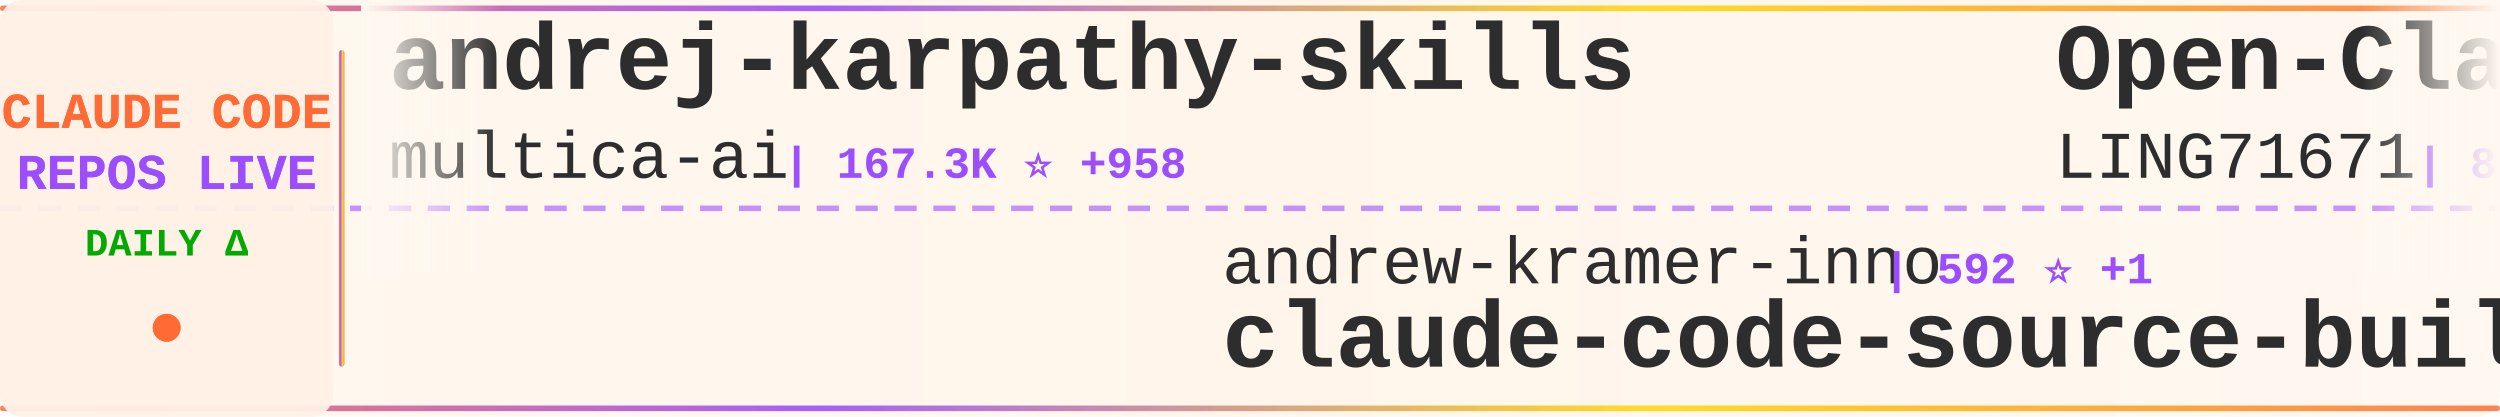
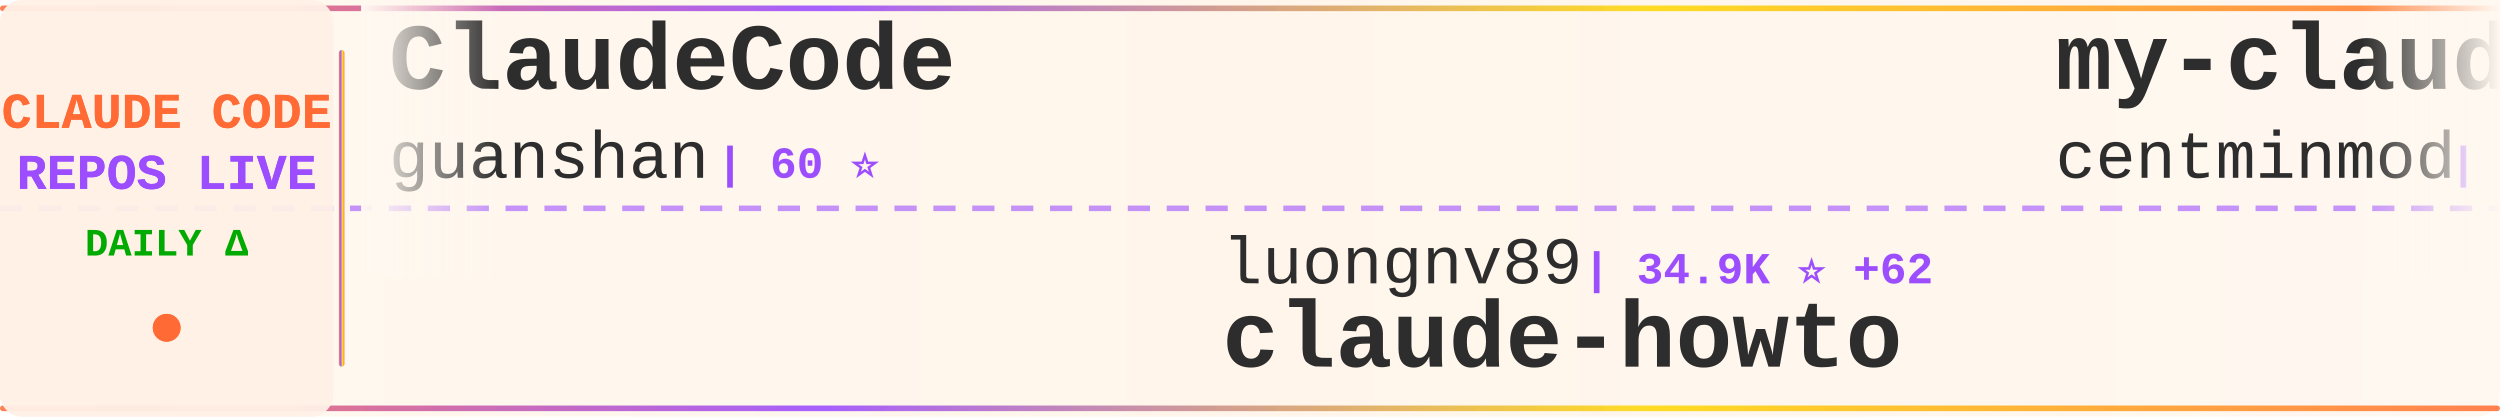
<svg xmlns="http://www.w3.org/2000/svg" width="900" height="150">
  <defs>
    <linearGradient id="tickerBg" x1="0%" y1="0%" x2="100%" y2="0%">
      <stop offset="0%" style="stop-color:#fff8f0;stop-opacity:0.98" />
      <stop offset="50%" style="stop-color:#fff5eb;stop-opacity:1" />
      <stop offset="100%" style="stop-color:#fff8f0;stop-opacity:0.98" />
    </linearGradient>
    <linearGradient id="borderGrad" x1="0%" y1="0%" x2="100%" y2="0%">
      <stop offset="0%" style="stop-color:#FF6B35;stop-opacity:0.85">
        <animate attributeName="stop-opacity" values="0.85;1;0.85" dur="2s" repeatCount="indefinite" />
      </stop>
      <stop offset="33%" style="stop-color:#9C4EFF;stop-opacity:0.9">
        <animate attributeName="stop-opacity" values="0.9;1;0.9" dur="2.2s" repeatCount="indefinite" />
      </stop>
      <stop offset="66%" style="stop-color:#FFD700;stop-opacity:0.85">
        <animate attributeName="stop-opacity" values="0.85;1;0.85" dur="1.8s" repeatCount="indefinite" />
      </stop>
      <stop offset="100%" style="stop-color:#FF6B35;stop-opacity:0.85">
        <animate attributeName="stop-opacity" values="0.85;1;0.85" dur="2s" repeatCount="indefinite" />
      </stop>
    </linearGradient>
    <filter id="textGlow">
      <feGaussianBlur stdDeviation="0.15" result="coloredBlur" />
      <feMerge>
        <feMergeNode in="coloredBlur" />
        <feMergeNode in="SourceGraphic" />
      </feMerge>
    </filter>
    <filter id="metricGlow">
      <feGaussianBlur stdDeviation="0.2" result="coloredBlur" />
      <feMerge>
        <feMergeNode in="coloredBlur" />
        <feMergeNode in="SourceGraphic" />
      </feMerge>
    </filter>
    <linearGradient id="leftFade" x1="0%" y1="0%" x2="100%" y2="0%">
      <stop offset="0%" style="stop-color:#fff8f0;stop-opacity:1" />
      <stop offset="100%" style="stop-color:#fff8f0;stop-opacity:0" />
    </linearGradient>
    <linearGradient id="rightFade" x1="0%" y1="0%" x2="100%" y2="0%">
      <stop offset="0%" style="stop-color:#fff8f0;stop-opacity:0" />
      <stop offset="100%" style="stop-color:#fff8f0;stop-opacity:1" />
    </linearGradient>
  </defs>
  <rect width="900" height="150" fill="url(#tickerBg)" rx="8" />
  <rect x="0" y="2" width="900" height="2" fill="url(#borderGrad)" rx="1" />
  <rect x="0" y="146" width="900" height="2" fill="url(#borderGrad)" rx="1" />
  <line x1="0" y1="75" x2="900" y2="75" stroke="#9C4EFF" stroke-width="2" stroke-dasharray="8 6" opacity="0.6" />
  <rect x="0" y="0" width="120" height="150" fill="#fff0e6" opacity="0.95" rx="8" />
  <text x="60" y="46" font-family="'Courier New', monospace" font-size="18" font-weight="bold" fill="#FF6B35" text-anchor="middle" filter="url(#textGlow)">
    CLAUDE CODE
  </text>
  <text x="60" y="68" font-family="'Courier New', monospace" font-size="18" font-weight="bold" fill="#9C4EFF" text-anchor="middle" filter="url(#textGlow)">
    REPOS LIVE
  </text>
  <text x="60" y="92" font-family="'Courier New', monospace" font-size="14" font-weight="bold" fill="#00aa00" text-anchor="middle">
    DAILY Δ
  </text>
  <circle cx="60" cy="118" r="5" fill="#FF6B35" filter="url(#metricGlow)">
    <animate attributeName="r" values="4;6;4" dur="1.5s" repeatCount="indefinite" />
    <animate attributeName="opacity" values="0.6;1;0.6" dur="1.5s" repeatCount="indefinite" />
  </circle>
  <rect x="122" y="18" width="2" height="114" fill="url(#borderGrad)" rx="1" />
  <clipPath id="tickerClip">
    <rect x="130" y="0" width="770" height="150" />
  </clipPath>
  <g clip-path="url(#tickerClip)">
    <g id="tickerItems">
      <animateTransform attributeName="transform" attributeType="XML" type="translate" from="0 0" to="-3000 0" dur="54s" repeatCount="indefinite" />
      <g transform="translate(0, 0)">
-         <text x="140" y="32" font-family="'Courier New', monospace" font-size="34" font-weight="bold" fill="#2d2d2d">andrej-karpathy-skills</text>
-         <text x="140" y="64" font-family="'Courier New', monospace" font-size="24" font-weight="normal" fill="#2d2d2d" opacity="1.0">multica-ai</text>
-         <text x="282" y="64" font-family="'Courier New', monospace" font-size="16" font-weight="bold" fill="#9C4EFF"> | 167.3K ⭐ +958</text>
+         <text x="140" y="32" font-family="'Courier New', monospace" font-size="34" font-weight="bold" fill="#2d2d2d">ClaudeCode</text>
+         <text x="140" y="64" font-family="'Courier New', monospace" font-size="24" font-weight="normal" fill="#2d2d2d" opacity="1.0">guanshan</text>
+         <text x="258" y="64" font-family="'Courier New', monospace" font-size="16" font-weight="bold" fill="#9C4EFF"> | 60 ⭐</text>
      </g>
      <g transform="translate(300, 0)">
-         <text x="140" y="102" font-family="'Courier New', monospace" font-size="24" font-weight="normal" fill="#2d2d2d" opacity="1.0">andrew-kramer-inno</text>
-         <text x="378" y="102" font-family="'Courier New', monospace" font-size="16" font-weight="bold" fill="#9C4EFF"> | 592 ⭐ +1</text>
-         <text x="140" y="132" font-family="'Courier New', monospace" font-size="34" font-weight="bold" fill="#2d2d2d">claude-code-source-build</text>
+         <text x="140" y="102" font-family="'Courier New', monospace" font-size="24" font-weight="normal" fill="#2d2d2d" opacity="1.0">luongnv89</text>
+         <text x="270" y="102" font-family="'Courier New', monospace" font-size="16" font-weight="bold" fill="#9C4EFF"> | 34.9K ⭐ +62</text>
+         <text x="140" y="132" font-family="'Courier New', monospace" font-size="34" font-weight="bold" fill="#2d2d2d">claude-howto</text>
      </g>
      <g transform="translate(600, 0)">
-         <text x="140" y="32" font-family="'Courier New', monospace" font-size="34" font-weight="bold" fill="#2d2d2d">Open-ClaudeCode</text>
-         <text x="140" y="64" font-family="'Courier New', monospace" font-size="24" font-weight="normal" fill="#2d2d2d" opacity="1.0">LING71671</text>
-         <text x="270" y="64" font-family="'Courier New', monospace" font-size="16" font-weight="bold" fill="#9C4EFF"> | 876 ⭐ +1</text>
+         <text x="140" y="32" font-family="'Courier New', monospace" font-size="34" font-weight="bold" fill="#2d2d2d">my-claude-code-setup</text>
+         <text x="140" y="64" font-family="'Courier New', monospace" font-size="24" font-weight="normal" fill="#2d2d2d" opacity="1.0">centminmod</text>
+         <text x="282" y="64" font-family="'Courier New', monospace" font-size="16" font-weight="bold" fill="#9C4EFF"> | 2.4K ⭐ +2</text>
      </g>
      <g transform="translate(900, 0)">
-         <text x="140" y="102" font-family="'Courier New', monospace" font-size="24" font-weight="normal" fill="#2d2d2d" opacity="1.0">musistudio</text>
-         <text x="282" y="102" font-family="'Courier New', monospace" font-size="16" font-weight="bold" fill="#9C4EFF"> | 34.7K ⭐ +32</text>
-         <text x="140" y="132" font-family="'Courier New', monospace" font-size="34" font-weight="bold" fill="#2d2d2d">claude-code-router</text>
+         <text x="140" y="102" font-family="'Courier New', monospace" font-size="24" font-weight="normal" fill="#2d2d2d" opacity="1.0">https-deeplearning-ai</text>
+         <text x="414" y="102" font-family="'Courier New', monospace" font-size="16" font-weight="bold" fill="#9C4EFF"> | 522 ⭐</text>
+         <text x="140" y="132" font-family="'Courier New', monospace" font-size="34" font-weight="bold" fill="#2d2d2d">sc-claude-code-files</text>
      </g>
      <g transform="translate(1200, 0)">
-         <text x="140" y="32" font-family="'Courier New', monospace" font-size="34" font-weight="bold" fill="#2d2d2d">claude-code-ultimate-gui...</text>
-         <text x="140" y="64" font-family="'Courier New', monospace" font-size="24" font-weight="normal" fill="#2d2d2d" opacity="1.0">FlorianBruniaux</text>
-         <text x="342" y="64" font-family="'Courier New', monospace" font-size="16" font-weight="bold" fill="#9C4EFF"> | 4.7K ⭐ +22</text>
+         <text x="140" y="32" font-family="'Courier New', monospace" font-size="34" font-weight="bold" fill="#2d2d2d">free-claude-code</text>
+         <text x="140" y="64" font-family="'Courier New', monospace" font-size="24" font-weight="normal" fill="#2d2d2d" opacity="1.0">Alishahryar1</text>
+         <text x="306" y="64" font-family="'Courier New', monospace" font-size="16" font-weight="bold" fill="#9C4EFF"> | 32.2K ⭐ +245</text>
      </g>
      <g transform="translate(1500, 0)">
-         <text x="140" y="102" font-family="'Courier New', monospace" font-size="24" font-weight="normal" fill="#2d2d2d" opacity="1.0">Chachamaru127</text>
-         <text x="318" y="102" font-family="'Courier New', monospace" font-size="16" font-weight="bold" fill="#9C4EFF"> | 2.6K ⭐ +32</text>
-         <text x="140" y="132" font-family="'Courier New', monospace" font-size="34" font-weight="bold" fill="#2d2d2d">claude-code-harness</text>
+         <text x="140" y="102" font-family="'Courier New', monospace" font-size="24" font-weight="normal" fill="#2d2d2d" opacity="1.0">rohitg00</text>
+         <text x="258" y="102" font-family="'Courier New', monospace" font-size="16" font-weight="bold" fill="#9C4EFF"> | 1.9K ⭐ +12</text>
+         <text x="140" y="132" font-family="'Courier New', monospace" font-size="34" font-weight="bold" fill="#2d2d2d">awesome-claude-code-tool...</text>
      </g>
      <g transform="translate(1800, 0)">
-         <text x="140" y="32" font-family="'Courier New', monospace" font-size="34" font-weight="bold" fill="#2d2d2d">claude-code-system-promp...</text>
-         <text x="140" y="64" font-family="'Courier New', monospace" font-size="24" font-weight="normal" fill="#2d2d2d" opacity="1.0">Piebald-AI</text>
-         <text x="282" y="64" font-family="'Courier New', monospace" font-size="16" font-weight="bold" fill="#9C4EFF"> | 10.8K ⭐ +32</text>
+         <text x="140" y="32" font-family="'Courier New', monospace" font-size="34" font-weight="bold" fill="#2d2d2d">claude-code-source</text>
+         <text x="140" y="64" font-family="'Courier New', monospace" font-size="24" font-weight="normal" fill="#2d2d2d" opacity="1.0">AprilNEA</text>
+         <text x="258" y="64" font-family="'Courier New', monospace" font-size="16" font-weight="bold" fill="#9C4EFF"> | 383 ⭐</text>
      </g>
      <g transform="translate(2100, 0)">
-         <text x="140" y="102" font-family="'Courier New', monospace" font-size="24" font-weight="normal" fill="#2d2d2d" opacity="1.0">pedrohcgs</text>
-         <text x="270" y="102" font-family="'Courier New', monospace" font-size="16" font-weight="bold" fill="#9C4EFF"> | 1.2K ⭐ +6</text>
-         <text x="140" y="132" font-family="'Courier New', monospace" font-size="34" font-weight="bold" fill="#2d2d2d">claude-code-my-workflow</text>
+         <text x="140" y="102" font-family="'Courier New', monospace" font-size="24" font-weight="normal" fill="#2d2d2d" opacity="1.0">chauncygu</text>
+         <text x="270" y="102" font-family="'Courier New', monospace" font-size="16" font-weight="bold" fill="#9C4EFF"> | 2.6K ⭐ +4</text>
+         <text x="140" y="132" font-family="'Courier New', monospace" font-size="34" font-weight="bold" fill="#2d2d2d">collection-claude-code-s...</text>
      </g>
      <g transform="translate(2400, 0)">
-         <text x="140" y="32" font-family="'Courier New', monospace" font-size="34" font-weight="bold" fill="#2d2d2d">Auto-claude-code-researc...</text>
-         <text x="140" y="64" font-family="'Courier New', monospace" font-size="24" font-weight="normal" fill="#2d2d2d" opacity="1.0">wanshuiyin</text>
-         <text x="282" y="64" font-family="'Courier New', monospace" font-size="16" font-weight="bold" fill="#9C4EFF"> | 11.4K ⭐ +87</text>
+         <text x="140" y="32" font-family="'Courier New', monospace" font-size="34" font-weight="bold" fill="#2d2d2d">claude-code-action</text>
+         <text x="140" y="64" font-family="'Courier New', monospace" font-size="24" font-weight="normal" fill="#2d2d2d" opacity="1.0">anthropics</text>
+         <text x="282" y="64" font-family="'Courier New', monospace" font-size="16" font-weight="bold" fill="#9C4EFF"> | 7.9K ⭐ +17</text>
      </g>
      <g transform="translate(2700, 0)">
-         <text x="140" y="102" font-family="'Courier New', monospace" font-size="24" font-weight="normal" fill="#2d2d2d" opacity="1.0">carlvellotti</text>
-         <text x="306" y="102" font-family="'Courier New', monospace" font-size="16" font-weight="bold" fill="#9C4EFF"> | 2.1K ⭐ +1</text>
-         <text x="140" y="132" font-family="'Courier New', monospace" font-size="34" font-weight="bold" fill="#2d2d2d">claude-code-pm-course</text>
+         <text x="140" y="102" font-family="'Courier New', monospace" font-size="24" font-weight="normal" fill="#2d2d2d" opacity="1.0">Yuyz0112</text>
+         <text x="258" y="102" font-family="'Courier New', monospace" font-size="16" font-weight="bold" fill="#9C4EFF"> | 2.4K ⭐</text>
+         <text x="140" y="132" font-family="'Courier New', monospace" font-size="34" font-weight="bold" fill="#2d2d2d">claude-code-reverse</text>
      </g>
      <g transform="translate(3000, 0)">
-         <text x="140" y="32" font-family="'Courier New', monospace" font-size="34" font-weight="bold" fill="#2d2d2d">andrej-karpathy-skills</text>
-         <text x="140" y="64" font-family="'Courier New', monospace" font-size="24" font-weight="normal" fill="#2d2d2d" opacity="1.0">multica-ai</text>
-         <text x="282" y="64" font-family="'Courier New', monospace" font-size="16" font-weight="bold" fill="#9C4EFF"> | 167.3K ⭐ +958</text>
+         <text x="140" y="32" font-family="'Courier New', monospace" font-size="34" font-weight="bold" fill="#2d2d2d">ClaudeCode</text>
+         <text x="140" y="64" font-family="'Courier New', monospace" font-size="24" font-weight="normal" fill="#2d2d2d" opacity="1.0">guanshan</text>
+         <text x="258" y="64" font-family="'Courier New', monospace" font-size="16" font-weight="bold" fill="#9C4EFF"> | 60 ⭐</text>
      </g>
      <g transform="translate(3300, 0)">
-         <text x="140" y="102" font-family="'Courier New', monospace" font-size="24" font-weight="normal" fill="#2d2d2d" opacity="1.0">andrew-kramer-inno</text>
-         <text x="378" y="102" font-family="'Courier New', monospace" font-size="16" font-weight="bold" fill="#9C4EFF"> | 592 ⭐ +1</text>
-         <text x="140" y="132" font-family="'Courier New', monospace" font-size="34" font-weight="bold" fill="#2d2d2d">claude-code-source-build</text>
+         <text x="140" y="102" font-family="'Courier New', monospace" font-size="24" font-weight="normal" fill="#2d2d2d" opacity="1.0">luongnv89</text>
+         <text x="270" y="102" font-family="'Courier New', monospace" font-size="16" font-weight="bold" fill="#9C4EFF"> | 34.9K ⭐ +62</text>
+         <text x="140" y="132" font-family="'Courier New', monospace" font-size="34" font-weight="bold" fill="#2d2d2d">claude-howto</text>
      </g>
      <g transform="translate(3600, 0)">
-         <text x="140" y="32" font-family="'Courier New', monospace" font-size="34" font-weight="bold" fill="#2d2d2d">Open-ClaudeCode</text>
-         <text x="140" y="64" font-family="'Courier New', monospace" font-size="24" font-weight="normal" fill="#2d2d2d" opacity="1.0">LING71671</text>
-         <text x="270" y="64" font-family="'Courier New', monospace" font-size="16" font-weight="bold" fill="#9C4EFF"> | 876 ⭐ +1</text>
+         <text x="140" y="32" font-family="'Courier New', monospace" font-size="34" font-weight="bold" fill="#2d2d2d">my-claude-code-setup</text>
+         <text x="140" y="64" font-family="'Courier New', monospace" font-size="24" font-weight="normal" fill="#2d2d2d" opacity="1.0">centminmod</text>
+         <text x="282" y="64" font-family="'Courier New', monospace" font-size="16" font-weight="bold" fill="#9C4EFF"> | 2.4K ⭐ +2</text>
      </g>
      <g transform="translate(3900, 0)">
-         <text x="140" y="102" font-family="'Courier New', monospace" font-size="24" font-weight="normal" fill="#2d2d2d" opacity="1.0">musistudio</text>
-         <text x="282" y="102" font-family="'Courier New', monospace" font-size="16" font-weight="bold" fill="#9C4EFF"> | 34.7K ⭐ +32</text>
-         <text x="140" y="132" font-family="'Courier New', monospace" font-size="34" font-weight="bold" fill="#2d2d2d">claude-code-router</text>
+         <text x="140" y="102" font-family="'Courier New', monospace" font-size="24" font-weight="normal" fill="#2d2d2d" opacity="1.0">https-deeplearning-ai</text>
+         <text x="414" y="102" font-family="'Courier New', monospace" font-size="16" font-weight="bold" fill="#9C4EFF"> | 522 ⭐</text>
+         <text x="140" y="132" font-family="'Courier New', monospace" font-size="34" font-weight="bold" fill="#2d2d2d">sc-claude-code-files</text>
      </g>
    </g>
  </g>
  <rect x="130" y="0" width="50" height="100" fill="url(#leftFade)" />
  <rect x="850" y="0" width="50" height="100" fill="url(#rightFade)" />
</svg>
